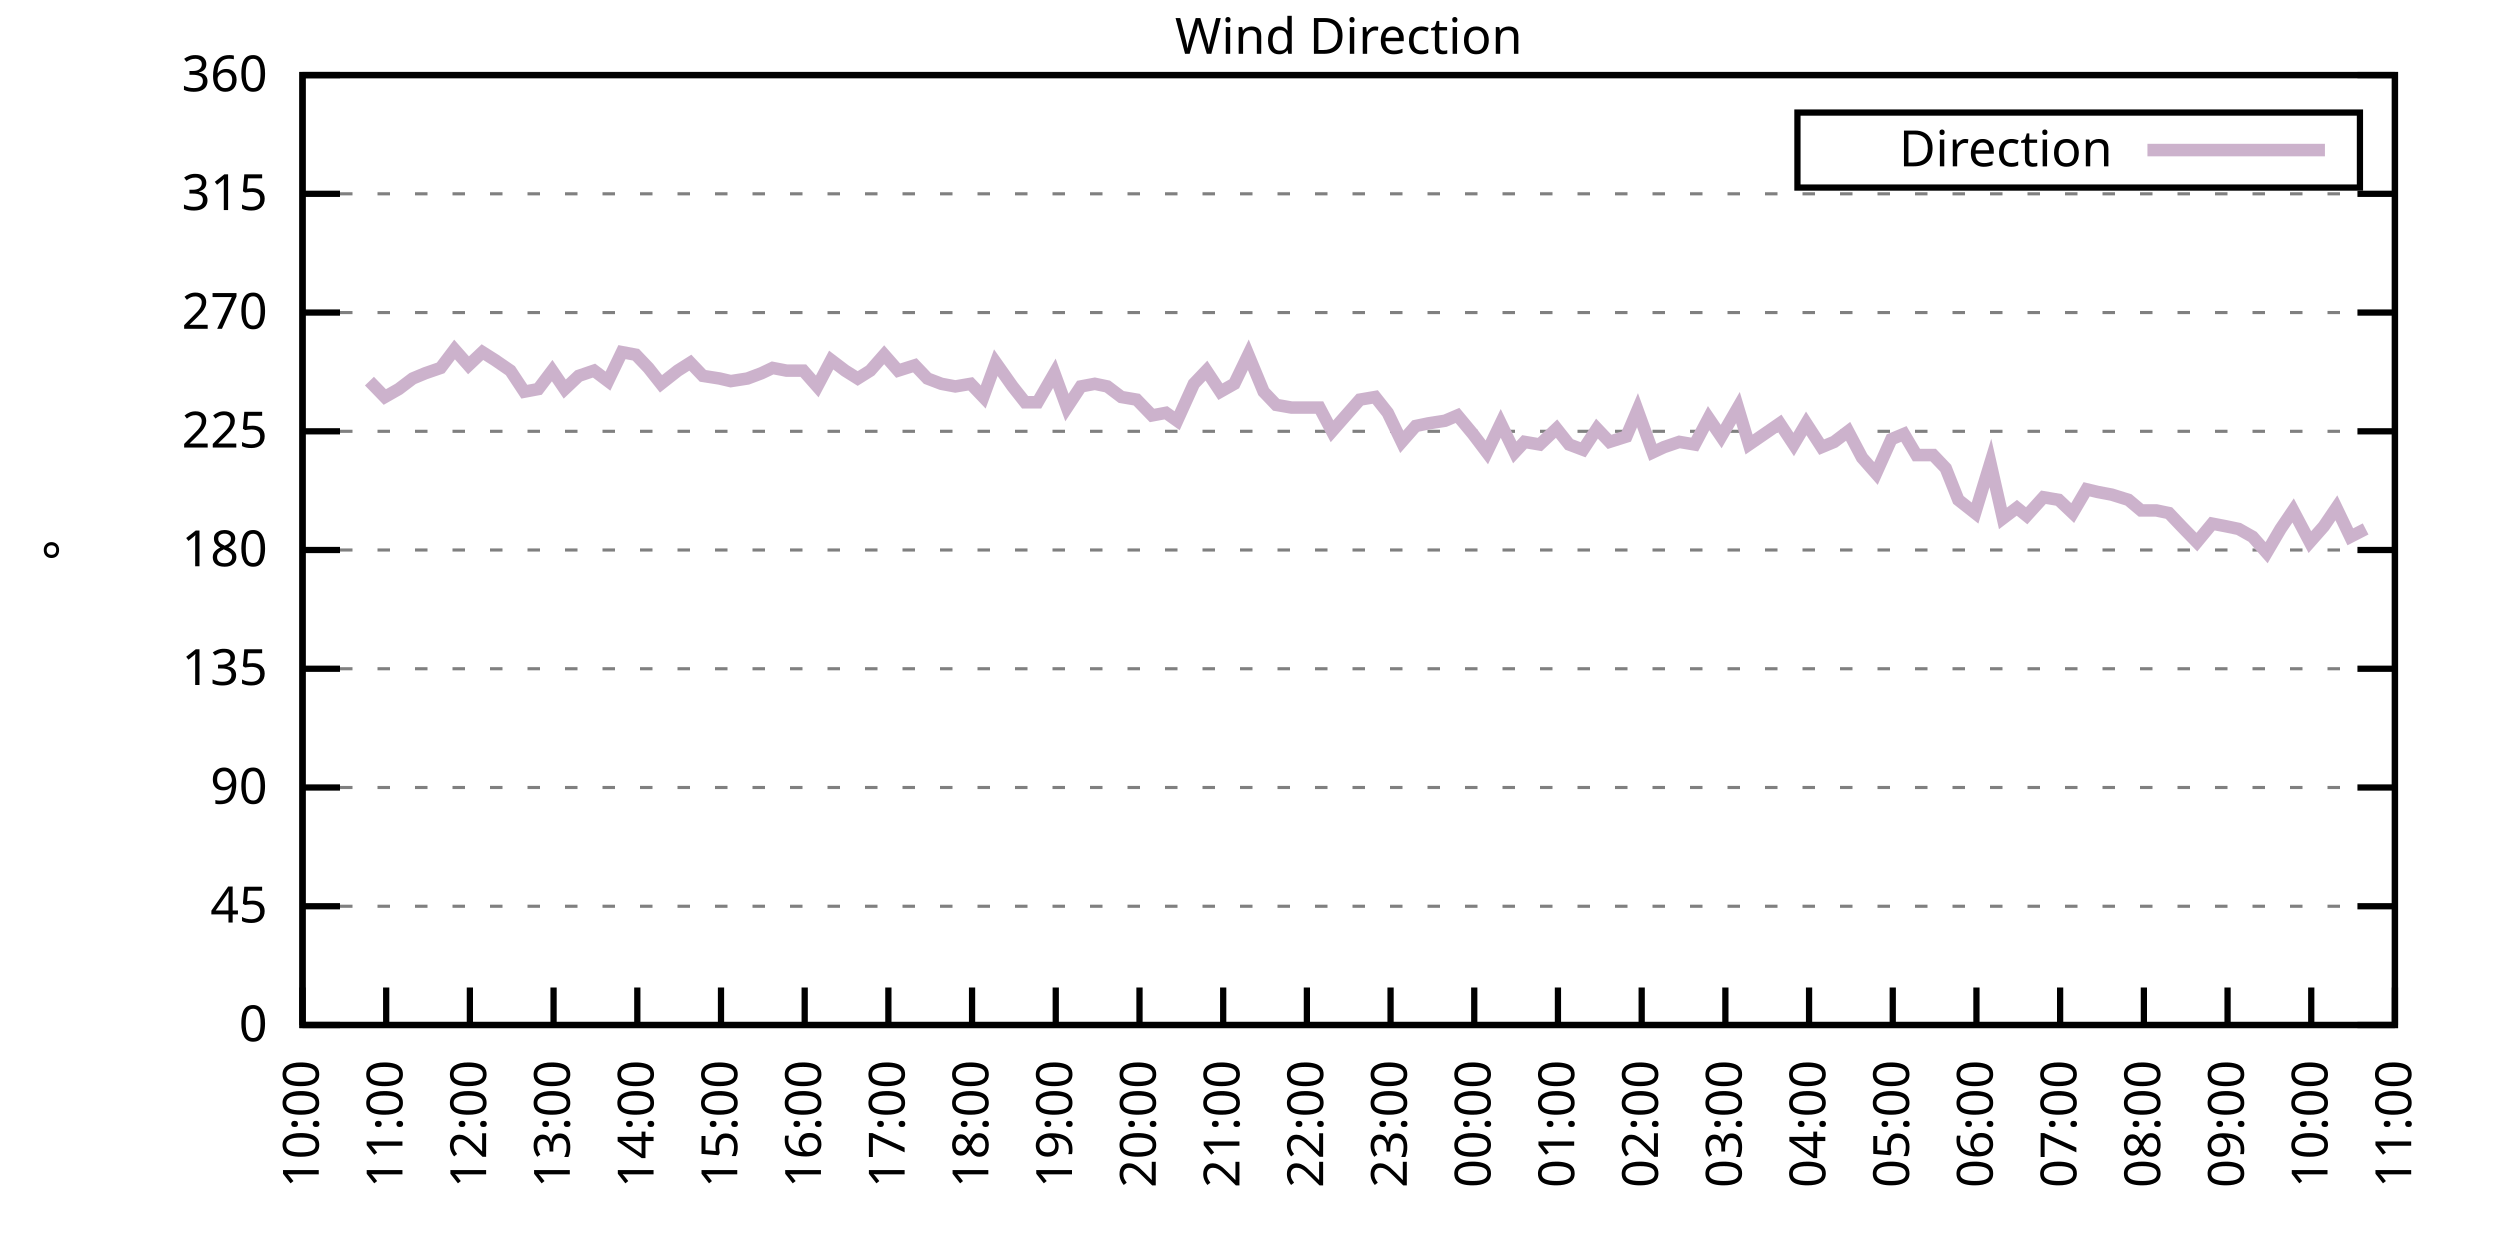
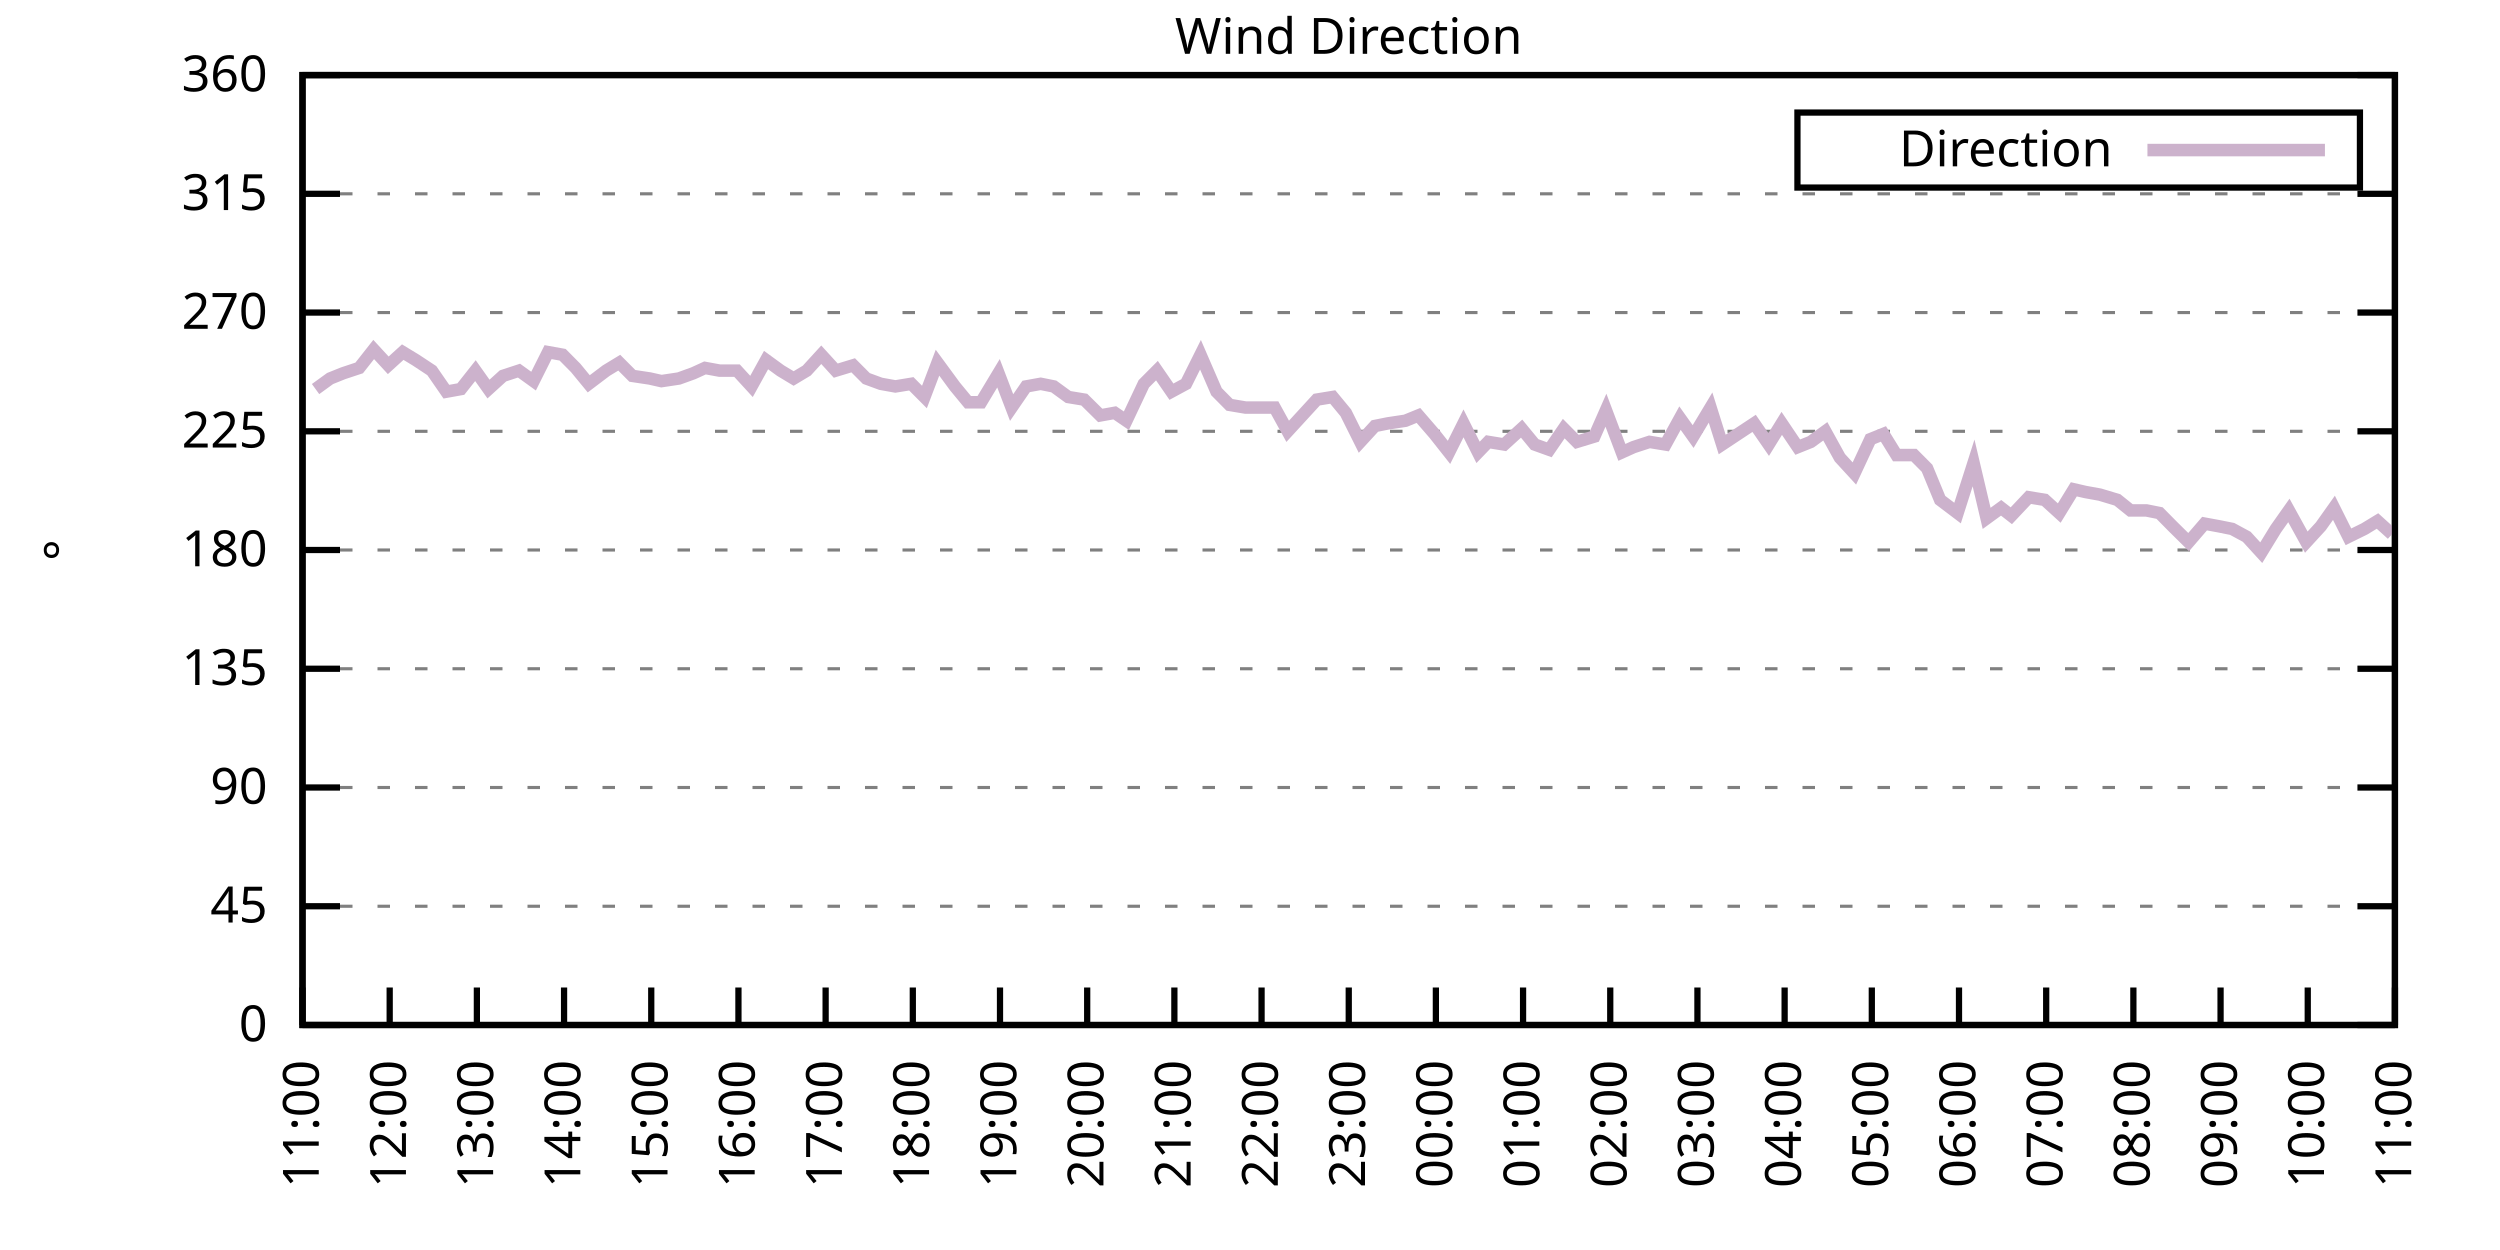
<svg xmlns="http://www.w3.org/2000/svg" xmlns:xlink="http://www.w3.org/1999/xlink" width="400" height="200" viewBox="0 0 400 200">
  <g id="gnuplot_canvas">
    <rect x="0" y="0" width="400" height="200" fill="none" />
    <defs>
      <circle id="gpDot" r="0.5" stroke-width="0.5" stroke="currentColor" />
      <path id="gpPt0" stroke-width="0.333" stroke="currentColor" d="M-1,0 h2 M0,-1 v2" />
      <path id="gpPt1" stroke-width="0.333" stroke="currentColor" d="M-1,-1 L1,1 M1,-1 L-1,1" />
      <path id="gpPt2" stroke-width="0.333" stroke="currentColor" d="M-1,0 L1,0 M0,-1 L0,1 M-1,-1 L1,1 M-1,1 L1,-1" />
      <rect id="gpPt3" stroke-width="0.333" stroke="currentColor" x="-1" y="-1" width="2" height="2" />
      <rect id="gpPt4" stroke-width="0.333" stroke="currentColor" fill="currentColor" x="-1" y="-1" width="2" height="2" />
      <circle id="gpPt5" stroke-width="0.333" stroke="currentColor" cx="0" cy="0" r="1" />
      <use xlink:href="#gpPt5" id="gpPt6" fill="currentColor" stroke="none" />
      <path id="gpPt7" stroke-width="0.333" stroke="currentColor" d="M0,-1.33 L-1.33,0.67 L1.33,0.67 z" />
      <use xlink:href="#gpPt7" id="gpPt8" fill="currentColor" stroke="none" />
      <use xlink:href="#gpPt7" id="gpPt9" stroke="currentColor" transform="rotate(180)" />
      <use xlink:href="#gpPt9" id="gpPt10" fill="currentColor" stroke="none" />
      <use xlink:href="#gpPt3" id="gpPt11" stroke="currentColor" transform="rotate(45)" />
      <use xlink:href="#gpPt11" id="gpPt12" fill="currentColor" stroke="none" />
      <path id="gpPt13" stroke-width="0.333" stroke="currentColor" d="M0,1.330 L1.265,0.411 L0.782,-1.067 L-0.782,-1.076 L-1.265,0.411 z" />
      <use xlink:href="#gpPt13" id="gpPt14" fill="currentColor" stroke="none" />
      <filter id="textbox" filterUnits="objectBoundingBox" x="0" y="0" height="1" width="1">
        <feFlood flood-color="white" flood-opacity="1" result="bgnd" />
        <feComposite in="SourceGraphic" in2="bgnd" operator="atop" />
      </filter>
      <filter id="greybox" filterUnits="objectBoundingBox" x="0" y="0" height="1" width="1">
        <feFlood flood-color="lightgrey" flood-opacity="1" result="grey" />
        <feComposite in="SourceGraphic" in2="grey" operator="atop" />
      </filter>
    </defs>
    <g fill="none" color="white" stroke="currentColor" stroke-width="1.00" stroke-linecap="butt" stroke-linejoin="miter">
</g>
    <g fill="none" color="black" stroke="currentColor" stroke-width="1.00" stroke-linecap="butt" stroke-linejoin="miter">
      <g stroke="none" shape-rendering="crispEdges">
        <polygon fill="rgb(255, 255, 255)" points="48.40,164.00 383.18,164.00 383.18,12.02 48.40,12.02 " />
      </g>
    </g>
    <g fill="none" color="black" stroke="currentColor" stroke-width="1.00" stroke-linecap="butt" stroke-linejoin="miter">
</g>
    <g fill="none" color="black" stroke="black" stroke-width="0.50" stroke-linecap="butt" stroke-linejoin="miter">
</g>
    <g fill="none" color="gray" stroke="currentColor" stroke-width="0.50" stroke-linecap="butt" stroke-linejoin="miter">
      <path stroke="gray" stroke-dasharray="2,4" class="gridline" d="M48.40,164.00 L383.19,164.00  " />
    </g>
    <g fill="none" color="gray" stroke="gray" stroke-width="1.00" stroke-linecap="butt" stroke-linejoin="miter">
</g>
    <g fill="none" color="black" stroke="currentColor" stroke-width="1.00" stroke-linecap="butt" stroke-linejoin="miter">
      <path stroke="black" d="M48.40,164.00 L54.40,164.00 M383.19,164.00 L377.19,164.00  " />
      <g transform="translate(42.80,166.60)" stroke="none" fill="black" font-family="Sans" font-size="8.00" text-anchor="end">
        <text>
          <tspan font-family="Sans"> 0</tspan>
        </text>
      </g>
    </g>
    <g fill="none" color="black" stroke="currentColor" stroke-width="1.00" stroke-linecap="butt" stroke-linejoin="miter">
</g>
    <g fill="none" color="black" stroke="black" stroke-width="0.50" stroke-linecap="butt" stroke-linejoin="miter">
</g>
    <g fill="none" color="gray" stroke="currentColor" stroke-width="0.50" stroke-linecap="butt" stroke-linejoin="miter">
      <path stroke="gray" stroke-dasharray="2,4" class="gridline" d="M48.40,145.00 L383.19,145.00  " />
    </g>
    <g fill="none" color="gray" stroke="gray" stroke-width="1.00" stroke-linecap="butt" stroke-linejoin="miter">
</g>
    <g fill="none" color="black" stroke="currentColor" stroke-width="1.00" stroke-linecap="butt" stroke-linejoin="miter">
      <path stroke="black" d="M48.40,145.00 L54.40,145.00 M383.19,145.00 L377.19,145.00  " />
      <g transform="translate(42.80,147.60)" stroke="none" fill="black" font-family="Sans" font-size="8.00" text-anchor="end">
        <text>
          <tspan font-family="Sans"> 45</tspan>
        </text>
      </g>
    </g>
    <g fill="none" color="black" stroke="currentColor" stroke-width="1.00" stroke-linecap="butt" stroke-linejoin="miter">
</g>
    <g fill="none" color="black" stroke="black" stroke-width="0.50" stroke-linecap="butt" stroke-linejoin="miter">
</g>
    <g fill="none" color="gray" stroke="currentColor" stroke-width="0.50" stroke-linecap="butt" stroke-linejoin="miter">
      <path stroke="gray" stroke-dasharray="2,4" class="gridline" d="M48.40,126.00 L383.19,126.00  " />
    </g>
    <g fill="none" color="gray" stroke="gray" stroke-width="1.00" stroke-linecap="butt" stroke-linejoin="miter">
</g>
    <g fill="none" color="black" stroke="currentColor" stroke-width="1.00" stroke-linecap="butt" stroke-linejoin="miter">
      <path stroke="black" d="M48.40,126.00 L54.40,126.00 M383.19,126.00 L377.19,126.00  " />
      <g transform="translate(42.80,128.60)" stroke="none" fill="black" font-family="Sans" font-size="8.00" text-anchor="end">
        <text>
          <tspan font-family="Sans"> 90</tspan>
        </text>
      </g>
    </g>
    <g fill="none" color="black" stroke="currentColor" stroke-width="1.00" stroke-linecap="butt" stroke-linejoin="miter">
</g>
    <g fill="none" color="black" stroke="black" stroke-width="0.50" stroke-linecap="butt" stroke-linejoin="miter">
</g>
    <g fill="none" color="gray" stroke="currentColor" stroke-width="0.50" stroke-linecap="butt" stroke-linejoin="miter">
      <path stroke="gray" stroke-dasharray="2,4" class="gridline" d="M48.40,107.00 L383.19,107.00  " />
    </g>
    <g fill="none" color="gray" stroke="gray" stroke-width="1.00" stroke-linecap="butt" stroke-linejoin="miter">
</g>
    <g fill="none" color="black" stroke="currentColor" stroke-width="1.00" stroke-linecap="butt" stroke-linejoin="miter">
      <path stroke="black" d="M48.40,107.00 L54.40,107.00 M383.19,107.00 L377.19,107.00  " />
      <g transform="translate(42.80,109.60)" stroke="none" fill="black" font-family="Sans" font-size="8.00" text-anchor="end">
        <text>
          <tspan font-family="Sans"> 135</tspan>
        </text>
      </g>
    </g>
    <g fill="none" color="black" stroke="currentColor" stroke-width="1.00" stroke-linecap="butt" stroke-linejoin="miter">
</g>
    <g fill="none" color="black" stroke="black" stroke-width="0.50" stroke-linecap="butt" stroke-linejoin="miter">
</g>
    <g fill="none" color="gray" stroke="currentColor" stroke-width="0.50" stroke-linecap="butt" stroke-linejoin="miter">
      <path stroke="gray" stroke-dasharray="2,4" class="gridline" d="M48.40,88.00 L383.19,88.00  " />
    </g>
    <g fill="none" color="gray" stroke="gray" stroke-width="1.00" stroke-linecap="butt" stroke-linejoin="miter">
</g>
    <g fill="none" color="black" stroke="currentColor" stroke-width="1.00" stroke-linecap="butt" stroke-linejoin="miter">
      <path stroke="black" d="M48.40,88.00 L54.40,88.00 M383.19,88.00 L377.19,88.00  " />
      <g transform="translate(42.80,90.60)" stroke="none" fill="black" font-family="Sans" font-size="8.00" text-anchor="end">
        <text>
          <tspan font-family="Sans"> 180</tspan>
        </text>
      </g>
    </g>
    <g fill="none" color="black" stroke="currentColor" stroke-width="1.00" stroke-linecap="butt" stroke-linejoin="miter">
</g>
    <g fill="none" color="black" stroke="black" stroke-width="0.50" stroke-linecap="butt" stroke-linejoin="miter">
</g>
    <g fill="none" color="gray" stroke="currentColor" stroke-width="0.50" stroke-linecap="butt" stroke-linejoin="miter">
      <path stroke="gray" stroke-dasharray="2,4" class="gridline" d="M48.40,69.01 L383.19,69.01  " />
    </g>
    <g fill="none" color="gray" stroke="gray" stroke-width="1.00" stroke-linecap="butt" stroke-linejoin="miter">
</g>
    <g fill="none" color="black" stroke="currentColor" stroke-width="1.00" stroke-linecap="butt" stroke-linejoin="miter">
      <path stroke="black" d="M48.40,69.01 L54.40,69.01 M383.19,69.01 L377.19,69.01  " />
      <g transform="translate(42.80,71.61)" stroke="none" fill="black" font-family="Sans" font-size="8.00" text-anchor="end">
        <text>
          <tspan font-family="Sans"> 225</tspan>
        </text>
      </g>
    </g>
    <g fill="none" color="black" stroke="currentColor" stroke-width="1.00" stroke-linecap="butt" stroke-linejoin="miter">
</g>
    <g fill="none" color="black" stroke="black" stroke-width="0.50" stroke-linecap="butt" stroke-linejoin="miter">
</g>
    <g fill="none" color="gray" stroke="currentColor" stroke-width="0.50" stroke-linecap="butt" stroke-linejoin="miter">
      <path stroke="gray" stroke-dasharray="2,4" class="gridline" d="M48.40,50.01 L383.19,50.01  " />
    </g>
    <g fill="none" color="gray" stroke="gray" stroke-width="1.00" stroke-linecap="butt" stroke-linejoin="miter">
</g>
    <g fill="none" color="black" stroke="currentColor" stroke-width="1.00" stroke-linecap="butt" stroke-linejoin="miter">
      <path stroke="black" d="M48.40,50.01 L54.40,50.01 M383.19,50.01 L377.19,50.01  " />
      <g transform="translate(42.80,52.61)" stroke="none" fill="black" font-family="Sans" font-size="8.00" text-anchor="end">
        <text>
          <tspan font-family="Sans"> 270</tspan>
        </text>
      </g>
    </g>
    <g fill="none" color="black" stroke="currentColor" stroke-width="1.00" stroke-linecap="butt" stroke-linejoin="miter">
</g>
    <g fill="none" color="black" stroke="black" stroke-width="0.50" stroke-linecap="butt" stroke-linejoin="miter">
</g>
    <g fill="none" color="gray" stroke="currentColor" stroke-width="0.50" stroke-linecap="butt" stroke-linejoin="miter">
      <path stroke="gray" stroke-dasharray="2,4" class="gridline" d="M48.40,31.01 L383.19,31.01  " />
    </g>
    <g fill="none" color="gray" stroke="gray" stroke-width="1.00" stroke-linecap="butt" stroke-linejoin="miter">
</g>
    <g fill="none" color="black" stroke="currentColor" stroke-width="1.00" stroke-linecap="butt" stroke-linejoin="miter">
      <path stroke="black" d="M48.40,31.01 L54.40,31.01 M383.19,31.01 L377.19,31.01  " />
      <g transform="translate(42.80,33.61)" stroke="none" fill="black" font-family="Sans" font-size="8.00" text-anchor="end">
        <text>
          <tspan font-family="Sans"> 315</tspan>
        </text>
      </g>
    </g>
    <g fill="none" color="black" stroke="currentColor" stroke-width="1.00" stroke-linecap="butt" stroke-linejoin="miter">
</g>
    <g fill="none" color="black" stroke="black" stroke-width="0.50" stroke-linecap="butt" stroke-linejoin="miter">
</g>
    <g fill="none" color="gray" stroke="currentColor" stroke-width="0.50" stroke-linecap="butt" stroke-linejoin="miter">
      <path stroke="gray" stroke-dasharray="2,4" class="gridline" d="M48.40,12.01 L383.19,12.01  " />
    </g>
    <g fill="none" color="gray" stroke="gray" stroke-width="1.00" stroke-linecap="butt" stroke-linejoin="miter">
</g>
    <g fill="none" color="black" stroke="currentColor" stroke-width="1.00" stroke-linecap="butt" stroke-linejoin="miter">
      <path stroke="black" d="M48.40,12.01 L54.40,12.01 M383.19,12.01 L377.19,12.01  " />
      <g transform="translate(42.80,14.61)" stroke="none" fill="black" font-family="Sans" font-size="8.00" text-anchor="end">
        <text>
          <tspan font-family="Sans"> 360</tspan>
        </text>
      </g>
    </g>
    <g fill="none" color="black" stroke="currentColor" stroke-width="1.00" stroke-linecap="butt" stroke-linejoin="miter">
      <path stroke="black" d="M48.40,164.00 L48.40,158.00  " />
      <g transform="translate(51.00,169.60) rotate(270.00)" stroke="none" fill="black" font-family="Sans" font-size="8.00" text-anchor="end">
        <text>
-           <tspan font-family="Sans">10:00</tspan>
-         </text>
-       </g>
-     </g>
-     <g fill="none" color="black" stroke="currentColor" stroke-width="1.00" stroke-linecap="butt" stroke-linejoin="miter">
-       <path stroke="black" d="M61.79,164.00 L61.79,158.00  " />
-       <g transform="translate(64.39,169.60) rotate(270.00)" stroke="none" fill="black" font-family="Sans" font-size="8.00" text-anchor="end">
-         <text>
          <tspan font-family="Sans">11:00</tspan>
        </text>
      </g>
    </g>
    <g fill="none" color="black" stroke="currentColor" stroke-width="1.00" stroke-linecap="butt" stroke-linejoin="miter">
-       <path stroke="black" d="M75.18,164.00 L75.18,158.00  " />
-       <g transform="translate(77.78,169.60) rotate(270.00)" stroke="none" fill="black" font-family="Sans" font-size="8.00" text-anchor="end">
+       <path stroke="black" d="M62.35,164.00 L62.35,158.00  " />
+       <g transform="translate(64.95,169.60) rotate(270.00)" stroke="none" fill="black" font-family="Sans" font-size="8.00" text-anchor="end">
        <text>
          <tspan font-family="Sans">12:00</tspan>
        </text>
      </g>
    </g>
    <g fill="none" color="black" stroke="currentColor" stroke-width="1.00" stroke-linecap="butt" stroke-linejoin="miter">
-       <path stroke="black" d="M88.57,164.00 L88.57,158.00  " />
-       <g transform="translate(91.17,169.60) rotate(270.00)" stroke="none" fill="black" font-family="Sans" font-size="8.00" text-anchor="end">
+       <path stroke="black" d="M76.30,164.00 L76.30,158.00  " />
+       <g transform="translate(78.90,169.60) rotate(270.00)" stroke="none" fill="black" font-family="Sans" font-size="8.00" text-anchor="end">
        <text>
          <tspan font-family="Sans">13:00</tspan>
        </text>
      </g>
    </g>
    <g fill="none" color="black" stroke="currentColor" stroke-width="1.00" stroke-linecap="butt" stroke-linejoin="miter">
-       <path stroke="black" d="M101.97,164.00 L101.97,158.00  " />
-       <g transform="translate(104.57,169.60) rotate(270.00)" stroke="none" fill="black" font-family="Sans" font-size="8.00" text-anchor="end">
+       <path stroke="black" d="M90.25,164.00 L90.25,158.00  " />
+       <g transform="translate(92.85,169.60) rotate(270.00)" stroke="none" fill="black" font-family="Sans" font-size="8.00" text-anchor="end">
        <text>
          <tspan font-family="Sans">14:00</tspan>
        </text>
      </g>
    </g>
    <g fill="none" color="black" stroke="currentColor" stroke-width="1.00" stroke-linecap="butt" stroke-linejoin="miter">
-       <path stroke="black" d="M115.36,164.00 L115.36,158.00  " />
-       <g transform="translate(117.96,169.60) rotate(270.00)" stroke="none" fill="black" font-family="Sans" font-size="8.00" text-anchor="end">
+       <path stroke="black" d="M104.20,164.00 L104.20,158.00  " />
+       <g transform="translate(106.80,169.60) rotate(270.00)" stroke="none" fill="black" font-family="Sans" font-size="8.00" text-anchor="end">
        <text>
          <tspan font-family="Sans">15:00</tspan>
        </text>
      </g>
    </g>
    <g fill="none" color="black" stroke="currentColor" stroke-width="1.00" stroke-linecap="butt" stroke-linejoin="miter">
-       <path stroke="black" d="M128.75,164.00 L128.75,158.00  " />
-       <g transform="translate(131.35,169.60) rotate(270.00)" stroke="none" fill="black" font-family="Sans" font-size="8.00" text-anchor="end">
+       <path stroke="black" d="M118.15,164.00 L118.15,158.00  " />
+       <g transform="translate(120.75,169.60) rotate(270.00)" stroke="none" fill="black" font-family="Sans" font-size="8.00" text-anchor="end">
        <text>
          <tspan font-family="Sans">16:00</tspan>
        </text>
      </g>
    </g>
    <g fill="none" color="black" stroke="currentColor" stroke-width="1.00" stroke-linecap="butt" stroke-linejoin="miter">
-       <path stroke="black" d="M142.14,164.00 L142.14,158.00  " />
-       <g transform="translate(144.74,169.60) rotate(270.00)" stroke="none" fill="black" font-family="Sans" font-size="8.00" text-anchor="end">
+       <path stroke="black" d="M132.10,164.00 L132.10,158.00  " />
+       <g transform="translate(134.70,169.60) rotate(270.00)" stroke="none" fill="black" font-family="Sans" font-size="8.00" text-anchor="end">
        <text>
          <tspan font-family="Sans">17:00</tspan>
        </text>
      </g>
    </g>
    <g fill="none" color="black" stroke="currentColor" stroke-width="1.00" stroke-linecap="butt" stroke-linejoin="miter">
-       <path stroke="black" d="M155.53,164.00 L155.53,158.00  " />
-       <g transform="translate(158.13,169.60) rotate(270.00)" stroke="none" fill="black" font-family="Sans" font-size="8.00" text-anchor="end">
+       <path stroke="black" d="M146.05,164.00 L146.05,158.00  " />
+       <g transform="translate(148.65,169.60) rotate(270.00)" stroke="none" fill="black" font-family="Sans" font-size="8.00" text-anchor="end">
        <text>
          <tspan font-family="Sans">18:00</tspan>
        </text>
      </g>
    </g>
    <g fill="none" color="black" stroke="currentColor" stroke-width="1.00" stroke-linecap="butt" stroke-linejoin="miter">
-       <path stroke="black" d="M168.92,164.00 L168.92,158.00  " />
-       <g transform="translate(171.52,169.60) rotate(270.00)" stroke="none" fill="black" font-family="Sans" font-size="8.00" text-anchor="end">
+       <path stroke="black" d="M160.00,164.00 L160.00,158.00  " />
+       <g transform="translate(162.60,169.60) rotate(270.00)" stroke="none" fill="black" font-family="Sans" font-size="8.00" text-anchor="end">
        <text>
          <tspan font-family="Sans">19:00</tspan>
        </text>
      </g>
    </g>
    <g fill="none" color="black" stroke="currentColor" stroke-width="1.00" stroke-linecap="butt" stroke-linejoin="miter">
-       <path stroke="black" d="M182.32,164.00 L182.32,158.00  " />
-       <g transform="translate(184.92,169.60) rotate(270.00)" stroke="none" fill="black" font-family="Sans" font-size="8.00" text-anchor="end">
+       <path stroke="black" d="M173.95,164.00 L173.95,158.00  " />
+       <g transform="translate(176.55,169.60) rotate(270.00)" stroke="none" fill="black" font-family="Sans" font-size="8.00" text-anchor="end">
        <text>
          <tspan font-family="Sans">20:00</tspan>
        </text>
      </g>
    </g>
    <g fill="none" color="black" stroke="currentColor" stroke-width="1.00" stroke-linecap="butt" stroke-linejoin="miter">
-       <path stroke="black" d="M195.71,164.00 L195.71,158.00  " />
-       <g transform="translate(198.31,169.60) rotate(270.00)" stroke="none" fill="black" font-family="Sans" font-size="8.00" text-anchor="end">
+       <path stroke="black" d="M187.90,164.00 L187.90,158.00  " />
+       <g transform="translate(190.50,169.60) rotate(270.00)" stroke="none" fill="black" font-family="Sans" font-size="8.00" text-anchor="end">
        <text>
          <tspan font-family="Sans">21:00</tspan>
        </text>
      </g>
    </g>
    <g fill="none" color="black" stroke="currentColor" stroke-width="1.00" stroke-linecap="butt" stroke-linejoin="miter">
-       <path stroke="black" d="M209.10,164.00 L209.10,158.00  " />
-       <g transform="translate(211.70,169.60) rotate(270.00)" stroke="none" fill="black" font-family="Sans" font-size="8.00" text-anchor="end">
+       <path stroke="black" d="M201.85,164.00 L201.85,158.00  " />
+       <g transform="translate(204.45,169.60) rotate(270.00)" stroke="none" fill="black" font-family="Sans" font-size="8.00" text-anchor="end">
        <text>
          <tspan font-family="Sans">22:00</tspan>
        </text>
      </g>
    </g>
    <g fill="none" color="black" stroke="currentColor" stroke-width="1.00" stroke-linecap="butt" stroke-linejoin="miter">
-       <path stroke="black" d="M222.49,164.00 L222.49,158.00  " />
-       <g transform="translate(225.09,169.60) rotate(270.00)" stroke="none" fill="black" font-family="Sans" font-size="8.00" text-anchor="end">
+       <path stroke="black" d="M215.80,164.00 L215.80,158.00  " />
+       <g transform="translate(218.40,169.60) rotate(270.00)" stroke="none" fill="black" font-family="Sans" font-size="8.00" text-anchor="end">
        <text>
          <tspan font-family="Sans">23:00</tspan>
        </text>
      </g>
    </g>
    <g fill="none" color="black" stroke="currentColor" stroke-width="1.00" stroke-linecap="butt" stroke-linejoin="miter">
-       <path stroke="black" d="M235.88,164.00 L235.88,158.00  " />
-       <g transform="translate(238.48,169.60) rotate(270.00)" stroke="none" fill="black" font-family="Sans" font-size="8.00" text-anchor="end">
+       <path stroke="black" d="M229.74,164.00 L229.74,158.00  " />
+       <g transform="translate(232.34,169.60) rotate(270.00)" stroke="none" fill="black" font-family="Sans" font-size="8.00" text-anchor="end">
        <text>
          <tspan font-family="Sans">00:00</tspan>
        </text>
      </g>
    </g>
    <g fill="none" color="black" stroke="currentColor" stroke-width="1.00" stroke-linecap="butt" stroke-linejoin="miter">
-       <path stroke="black" d="M249.27,164.00 L249.27,158.00  " />
-       <g transform="translate(251.87,169.60) rotate(270.00)" stroke="none" fill="black" font-family="Sans" font-size="8.00" text-anchor="end">
+       <path stroke="black" d="M243.69,164.00 L243.69,158.00  " />
+       <g transform="translate(246.29,169.60) rotate(270.00)" stroke="none" fill="black" font-family="Sans" font-size="8.00" text-anchor="end">
        <text>
          <tspan font-family="Sans">01:00</tspan>
        </text>
      </g>
    </g>
    <g fill="none" color="black" stroke="currentColor" stroke-width="1.00" stroke-linecap="butt" stroke-linejoin="miter">
-       <path stroke="black" d="M262.67,164.00 L262.67,158.00  " />
-       <g transform="translate(265.27,169.60) rotate(270.00)" stroke="none" fill="black" font-family="Sans" font-size="8.00" text-anchor="end">
+       <path stroke="black" d="M257.64,164.00 L257.64,158.00  " />
+       <g transform="translate(260.24,169.60) rotate(270.00)" stroke="none" fill="black" font-family="Sans" font-size="8.00" text-anchor="end">
        <text>
          <tspan font-family="Sans">02:00</tspan>
        </text>
      </g>
    </g>
    <g fill="none" color="black" stroke="currentColor" stroke-width="1.00" stroke-linecap="butt" stroke-linejoin="miter">
-       <path stroke="black" d="M276.06,164.00 L276.06,158.00  " />
-       <g transform="translate(278.66,169.60) rotate(270.00)" stroke="none" fill="black" font-family="Sans" font-size="8.00" text-anchor="end">
+       <path stroke="black" d="M271.59,164.00 L271.59,158.00  " />
+       <g transform="translate(274.19,169.60) rotate(270.00)" stroke="none" fill="black" font-family="Sans" font-size="8.00" text-anchor="end">
        <text>
          <tspan font-family="Sans">03:00</tspan>
        </text>
      </g>
    </g>
    <g fill="none" color="black" stroke="currentColor" stroke-width="1.00" stroke-linecap="butt" stroke-linejoin="miter">
-       <path stroke="black" d="M289.45,164.00 L289.45,158.00  " />
-       <g transform="translate(292.05,169.60) rotate(270.00)" stroke="none" fill="black" font-family="Sans" font-size="8.00" text-anchor="end">
+       <path stroke="black" d="M285.54,164.00 L285.54,158.00  " />
+       <g transform="translate(288.14,169.60) rotate(270.00)" stroke="none" fill="black" font-family="Sans" font-size="8.00" text-anchor="end">
        <text>
          <tspan font-family="Sans">04:00</tspan>
        </text>
      </g>
    </g>
    <g fill="none" color="black" stroke="currentColor" stroke-width="1.00" stroke-linecap="butt" stroke-linejoin="miter">
-       <path stroke="black" d="M302.84,164.00 L302.84,158.00  " />
-       <g transform="translate(305.44,169.60) rotate(270.00)" stroke="none" fill="black" font-family="Sans" font-size="8.00" text-anchor="end">
+       <path stroke="black" d="M299.49,164.00 L299.49,158.00  " />
+       <g transform="translate(302.09,169.60) rotate(270.00)" stroke="none" fill="black" font-family="Sans" font-size="8.00" text-anchor="end">
        <text>
          <tspan font-family="Sans">05:00</tspan>
        </text>
      </g>
    </g>
    <g fill="none" color="black" stroke="currentColor" stroke-width="1.00" stroke-linecap="butt" stroke-linejoin="miter">
-       <path stroke="black" d="M316.23,164.00 L316.23,158.00  " />
-       <g transform="translate(318.83,169.60) rotate(270.00)" stroke="none" fill="black" font-family="Sans" font-size="8.00" text-anchor="end">
+       <path stroke="black" d="M313.44,164.00 L313.44,158.00  " />
+       <g transform="translate(316.04,169.60) rotate(270.00)" stroke="none" fill="black" font-family="Sans" font-size="8.00" text-anchor="end">
        <text>
          <tspan font-family="Sans">06:00</tspan>
        </text>
      </g>
    </g>
    <g fill="none" color="black" stroke="currentColor" stroke-width="1.00" stroke-linecap="butt" stroke-linejoin="miter">
-       <path stroke="black" d="M329.62,164.00 L329.62,158.00  " />
-       <g transform="translate(332.22,169.60) rotate(270.00)" stroke="none" fill="black" font-family="Sans" font-size="8.00" text-anchor="end">
+       <path stroke="black" d="M327.39,164.00 L327.39,158.00  " />
+       <g transform="translate(329.99,169.60) rotate(270.00)" stroke="none" fill="black" font-family="Sans" font-size="8.00" text-anchor="end">
        <text>
          <tspan font-family="Sans">07:00</tspan>
        </text>
      </g>
    </g>
    <g fill="none" color="black" stroke="currentColor" stroke-width="1.00" stroke-linecap="butt" stroke-linejoin="miter">
-       <path stroke="black" d="M343.02,164.00 L343.02,158.00  " />
-       <g transform="translate(345.62,169.60) rotate(270.00)" stroke="none" fill="black" font-family="Sans" font-size="8.00" text-anchor="end">
+       <path stroke="black" d="M341.34,164.00 L341.34,158.00  " />
+       <g transform="translate(343.94,169.60) rotate(270.00)" stroke="none" fill="black" font-family="Sans" font-size="8.00" text-anchor="end">
        <text>
          <tspan font-family="Sans">08:00</tspan>
        </text>
      </g>
    </g>
    <g fill="none" color="black" stroke="currentColor" stroke-width="1.00" stroke-linecap="butt" stroke-linejoin="miter">
-       <path stroke="black" d="M356.41,164.00 L356.41,158.00  " />
-       <g transform="translate(359.01,169.60) rotate(270.00)" stroke="none" fill="black" font-family="Sans" font-size="8.00" text-anchor="end">
+       <path stroke="black" d="M355.29,164.00 L355.29,158.00  " />
+       <g transform="translate(357.89,169.60) rotate(270.00)" stroke="none" fill="black" font-family="Sans" font-size="8.00" text-anchor="end">
        <text>
          <tspan font-family="Sans">09:00</tspan>
        </text>
      </g>
    </g>
    <g fill="none" color="black" stroke="currentColor" stroke-width="1.00" stroke-linecap="butt" stroke-linejoin="miter">
-       <path stroke="black" d="M369.80,164.00 L369.80,158.00  " />
-       <g transform="translate(372.40,169.60) rotate(270.00)" stroke="none" fill="black" font-family="Sans" font-size="8.00" text-anchor="end">
+       <path stroke="black" d="M369.24,164.00 L369.24,158.00  " />
+       <g transform="translate(371.84,169.60) rotate(270.00)" stroke="none" fill="black" font-family="Sans" font-size="8.00" text-anchor="end">
        <text>
          <tspan font-family="Sans">10:00</tspan>
        </text>
      </g>
    </g>
    <g fill="none" color="black" stroke="currentColor" stroke-width="1.00" stroke-linecap="butt" stroke-linejoin="miter">
      <path stroke="black" d="M383.19,164.00 L383.19,158.00  " />
      <g transform="translate(385.79,169.60) rotate(270.00)" stroke="none" fill="black" font-family="Sans" font-size="8.00" text-anchor="end">
        <text>
          <tspan font-family="Sans">11:00</tspan>
        </text>
      </g>
    </g>
    <g fill="none" color="black" stroke="currentColor" stroke-width="1.00" stroke-linecap="butt" stroke-linejoin="miter">
</g>
    <g fill="none" color="black" stroke="currentColor" stroke-width="1.00" stroke-linecap="butt" stroke-linejoin="miter">
      <path stroke="black" d="M48.40,12.01 L48.40,164.00 L383.19,164.00 L383.19,12.01 L48.40,12.01 Z  " />
    </g>
    <g fill="none" color="black" stroke="currentColor" stroke-width="1.00" stroke-linecap="butt" stroke-linejoin="miter">
</g>
    <g fill="none" color="black" stroke="currentColor" stroke-width="1.00" stroke-linecap="butt" stroke-linejoin="miter">
      <path stroke="black" d="M287.59,30.01 L287.59,18.01 L377.59,18.01 L377.59,30.01 L287.59,30.01 Z  " />
    </g>
    <g id="Wind_direction_plot_1">
      <g fill="none" color="white" stroke="black" stroke-width="2.00" stroke-linecap="butt" stroke-linejoin="miter">
</g>
      <g fill="none" color="black" stroke="currentColor" stroke-width="2.00" stroke-linecap="butt" stroke-linejoin="miter">
        <g transform="translate(337.99,26.61)" stroke="none" fill="black" font-family="Sans" font-size="8.00" text-anchor="end">
          <text>
            <tspan font-family="Sans">Direction</tspan>
          </text>
        </g>
      </g>
      <g fill="none" color="black" stroke="currentColor" stroke-width="2.00" stroke-linecap="butt" stroke-linejoin="miter">
-         <path stroke="rgb(204, 178, 204)" d="M343.59,24.01 L371.99,24.01 M59.11,60.98 L61.57,63.52 L63.80,62.25 L66.03,60.56 L68.04,59.72 L70.50,58.87   L72.73,55.92 L74.96,58.45 L77.19,56.34 L79.20,57.61 L81.66,59.30 L83.89,62.67 L86.12,62.25 L88.35,59.30   L90.36,62.25 L92.59,60.14 L95.05,59.30 L97.28,60.98 L99.51,56.34 L101.74,56.76 L103.75,58.87 L105.76,61.41   L108.44,59.30 L110.45,58.03 L112.46,60.14 L115.13,60.56 L116.92,60.98 L119.60,60.56 L121.83,59.72 L123.62,58.87   L125.85,59.30 L128.53,59.30 L130.76,61.83 L132.99,57.61 L135.22,59.30 L137.23,60.56 L139.24,59.30 L141.47,56.76   L143.70,59.30 L146.38,58.45 L148.39,60.56 L150.62,61.41 L152.85,61.83 L155.31,61.41 L157.32,63.52 L159.33,58.03   L162.01,61.83 L164.01,64.36 L166.02,64.36 L168.70,59.72 L170.71,65.21 L172.94,61.83 L175.17,61.41 L177.18,61.83   L179.41,63.52 L181.87,63.94 L184.32,66.47 L186.56,66.05 L188.34,67.32 L191.02,61.41 L193.03,59.30 L195.26,62.67   L197.49,61.41 L199.73,56.76 L202.18,62.67 L204.19,64.78 L206.64,65.21 L208.43,65.21 L211.11,65.21 L213.12,69.01   L215.35,66.47 L217.58,63.94 L220.04,63.52 L222.04,66.05 L224.28,70.70 L226.51,68.16 L228.52,67.74 L231.20,67.32   L233.20,66.47 L235.66,69.43 L237.89,72.38 L240.12,67.74 L242.36,72.38 L243.92,70.70 L246.37,71.12 L249.05,68.58   L251.06,71.12 L253.29,71.96 L255.52,68.58 L257.53,70.70 L260.21,69.85 L262.00,65.63 L264.45,72.38 L266.24,71.54   L268.69,70.70 L271.15,71.12 L273.38,66.90 L275.39,69.85 L278.07,65.21 L279.85,71.12 L282.31,69.43 L284.76,67.74   L286.99,71.12 L289.00,67.74 L291.46,71.54 L293.47,70.70 L295.70,69.01 L297.93,73.23 L300.16,75.76 L302.62,70.27   L304.63,69.43 L306.63,72.81 L309.31,72.81 L311.32,74.92 L313.33,79.98 L316.01,82.09 L318.46,74.07 L320.47,82.94   L322.70,81.25 L324.27,82.52 L326.95,79.56 L329.40,79.98 L331.63,82.09 L333.86,78.29 L335.65,78.72 L337.88,79.14   L340.56,79.98 L342.57,81.67 L345.02,81.67 L347.03,82.09 L349.04,84.21 L351.50,86.74 L353.95,83.78 L356.18,84.21   L358.19,84.63 L360.42,85.89 L362.66,88.43 L364.89,84.63 L366.90,81.67 L369.58,86.74 L371.81,84.21 L373.82,81.25   L376.05,85.89 L378.50,84.63  " />
+         <path stroke="rgb(204, 178, 204)" d="M343.59,24.01 L371.99,24.01 M50.49,62.25 L52.82,60.56 L54.91,59.72 L57.47,58.87 L59.79,55.92 L62.12,58.45   L64.44,56.34 L66.53,57.61 L69.09,59.30 L71.42,62.67 L73.74,62.25 L76.07,59.30 L78.16,62.25 L80.48,60.14   L83.04,59.30 L85.37,60.98 L87.69,56.34 L90.02,56.76 L92.11,58.87 L94.20,61.41 L96.99,59.30 L99.08,58.03   L101.18,60.14 L103.97,60.56 L105.83,60.98 L108.62,60.56 L110.94,59.72 L112.80,58.87 L115.13,59.30 L117.92,59.30   L120.24,61.83 L122.57,57.61 L124.89,59.30 L126.98,60.56 L129.08,59.30 L131.40,56.76 L133.72,59.30 L136.51,58.45   L138.61,60.56 L140.93,61.41 L143.26,61.83 L145.81,61.41 L147.91,63.52 L150.00,58.03 L152.79,61.83 L154.88,64.36   L156.97,64.36 L159.76,59.72 L161.86,65.21 L164.18,61.83 L166.51,61.41 L168.60,61.83 L170.92,63.52 L173.48,63.94   L176.04,66.47 L178.36,66.05 L180.22,67.32 L183.01,61.41 L185.11,59.30 L187.43,62.67 L189.76,61.41 L192.08,56.76   L194.64,62.67 L196.73,64.78 L199.29,65.21 L201.15,65.21 L203.94,65.21 L206.03,69.01 L208.36,66.47 L210.68,63.94   L213.24,63.52 L215.33,66.05 L217.65,70.70 L219.98,68.16 L222.07,67.74 L224.86,67.32 L226.95,66.47 L229.51,69.43   L231.84,72.38 L234.16,67.74 L236.49,72.38 L238.11,70.70 L240.67,71.12 L243.46,68.58 L245.55,71.12 L247.88,71.96   L250.20,68.58 L252.30,70.70 L255.09,69.85 L256.95,65.63 L259.50,72.38 L261.36,71.54 L263.92,70.70 L266.48,71.12   L268.80,66.90 L270.90,69.85 L273.69,65.21 L275.55,71.12 L278.10,69.43 L280.66,67.74 L282.99,71.12 L285.08,67.74   L287.64,71.54 L289.73,70.70 L292.05,69.01 L294.38,73.23 L296.70,75.76 L299.26,70.27 L301.35,69.43 L303.44,72.81   L306.23,72.81 L308.33,74.92 L310.42,79.98 L313.21,82.09 L315.77,74.07 L317.86,82.94 L320.18,81.25 L321.81,82.52   L324.60,79.56 L327.16,79.98 L329.48,82.09 L331.81,78.29 L333.67,78.72 L335.99,79.14 L338.78,79.98 L340.88,81.67   L343.43,81.67 L345.53,82.09 L347.62,84.21 L350.18,86.74 L352.73,83.78 L355.06,84.21 L357.15,84.63 L359.48,85.89   L361.80,88.43 L364.13,84.63 L366.22,81.67 L369.01,86.74 L371.33,84.21 L373.43,81.25 L375.75,85.89 L378.31,84.63   L380.40,83.36 L382.73,85.47  " />
      </g>
    </g>
    <g fill="none" color="black" stroke="currentColor" stroke-width="2.00" stroke-linecap="butt" stroke-linejoin="miter">
</g>
    <g fill="none" color="black" stroke="black" stroke-width="1.00" stroke-linecap="butt" stroke-linejoin="miter">
</g>
    <g fill="none" color="black" stroke="currentColor" stroke-width="1.00" stroke-linecap="butt" stroke-linejoin="miter">
      <path stroke="black" d="M48.40,12.01 L48.40,164.00 L383.19,164.00 L383.19,12.01 L48.40,12.01 Z  " />
      <g transform="translate(12.80,88.01) rotate(270.00)" stroke="none" fill="black" font-family="Sans" font-size="8.00" text-anchor="middle">
        <text>
          <tspan font-family="Sans">°</tspan>
        </text>
      </g>
    </g>
    <g fill="none" color="black" stroke="currentColor" stroke-width="1.00" stroke-linecap="butt" stroke-linejoin="miter">
</g>
    <g fill="none" color="black" stroke="currentColor" stroke-width="1.00" stroke-linecap="butt" stroke-linejoin="miter">
      <g transform="translate(215.79,8.61)" stroke="none" fill="black" font-family="Sans" font-size="8.00" text-anchor="middle">
        <text>
          <tspan font-family="Sans">Wind Direction</tspan>
        </text>
      </g>
    </g>
    <g fill="none" color="black" stroke="currentColor" stroke-width="1.00" stroke-linecap="butt" stroke-linejoin="miter">
</g>
  </g>
</svg>
